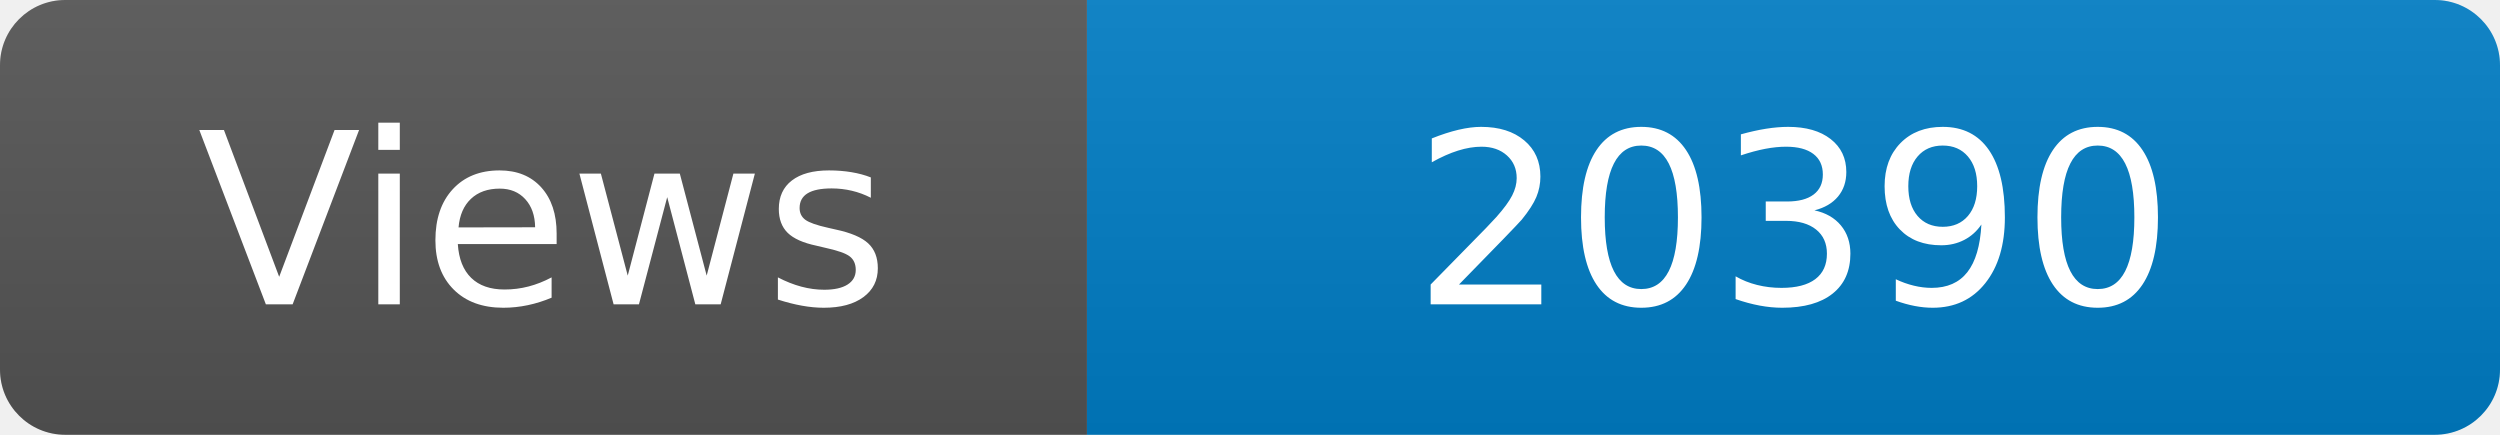
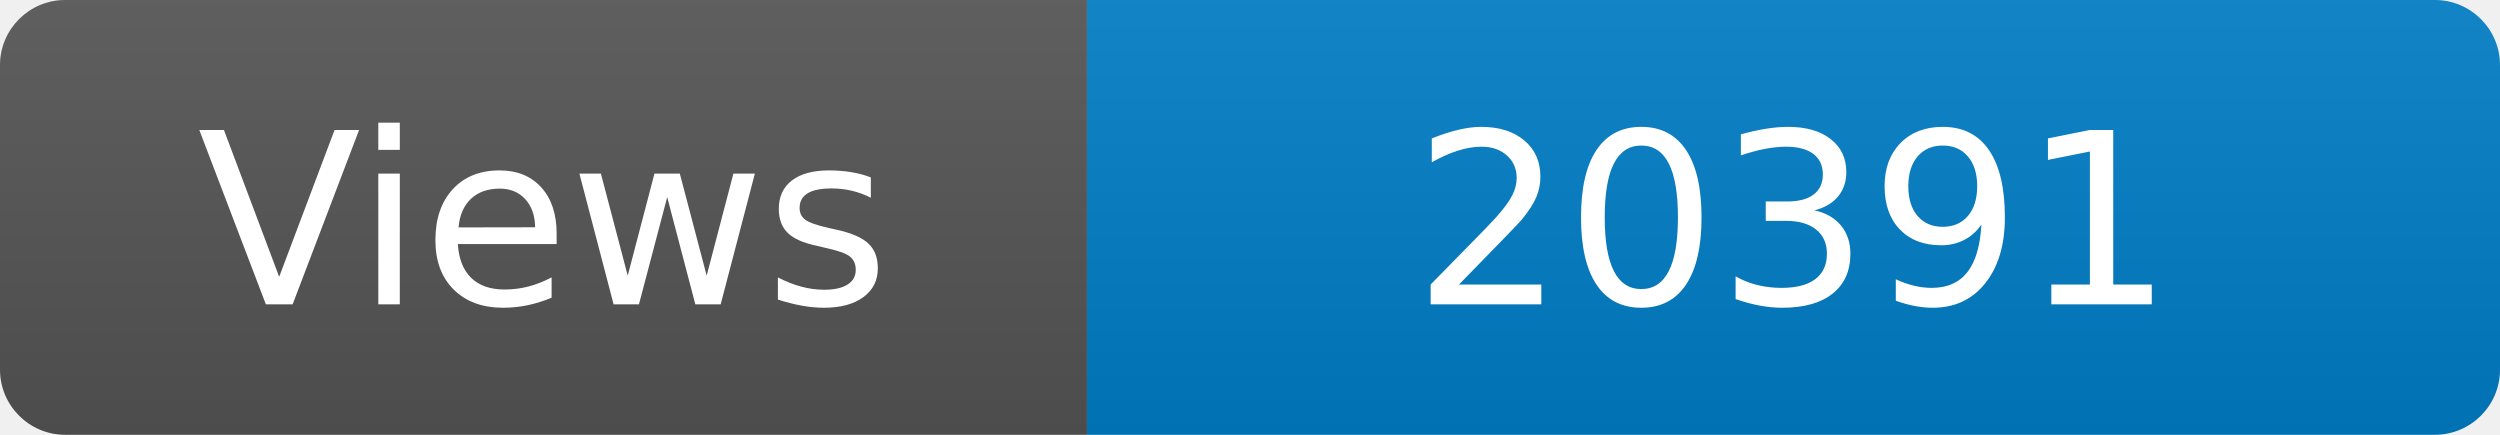
<svg xmlns="http://www.w3.org/2000/svg" width="115" height="20" role="img" aria-label="Maintained?: yes">
  <linearGradient id="s" x2="0" y2="100%">
    <stop offset="0" stop-color="#bbb" stop-opacity=".1" />
    <stop offset="1" stop-opacity=".1" />
  </linearGradient>
  <clipPath id="r">
    <rect width="115" height="20" rx="3" fill="#fff" />
  </clipPath>
  <g clip-path="url(#r)">
    <rect width="50" height="20" fill="#555" />
    <rect x="50" width="160" height="20" fill="#007ec6" />
    <rect width="115" height="20" fill="url(#s)" />
  </g>
  <g fill="#fff" text-anchor="middle" font-family="Verdana,Geneva,DejaVu Sans,sans-serif" font-size="110">
    <text x="250" y="140" transform="scale(.1)" fill="#fff">Views</text>
-     <text x="825" y="140" transform="scale(.1)" fill="#fff">20390</text>
+     <text x="825" y="140" transform="scale(.1)" fill="#fff">20391</text>
  </g>
</svg>
